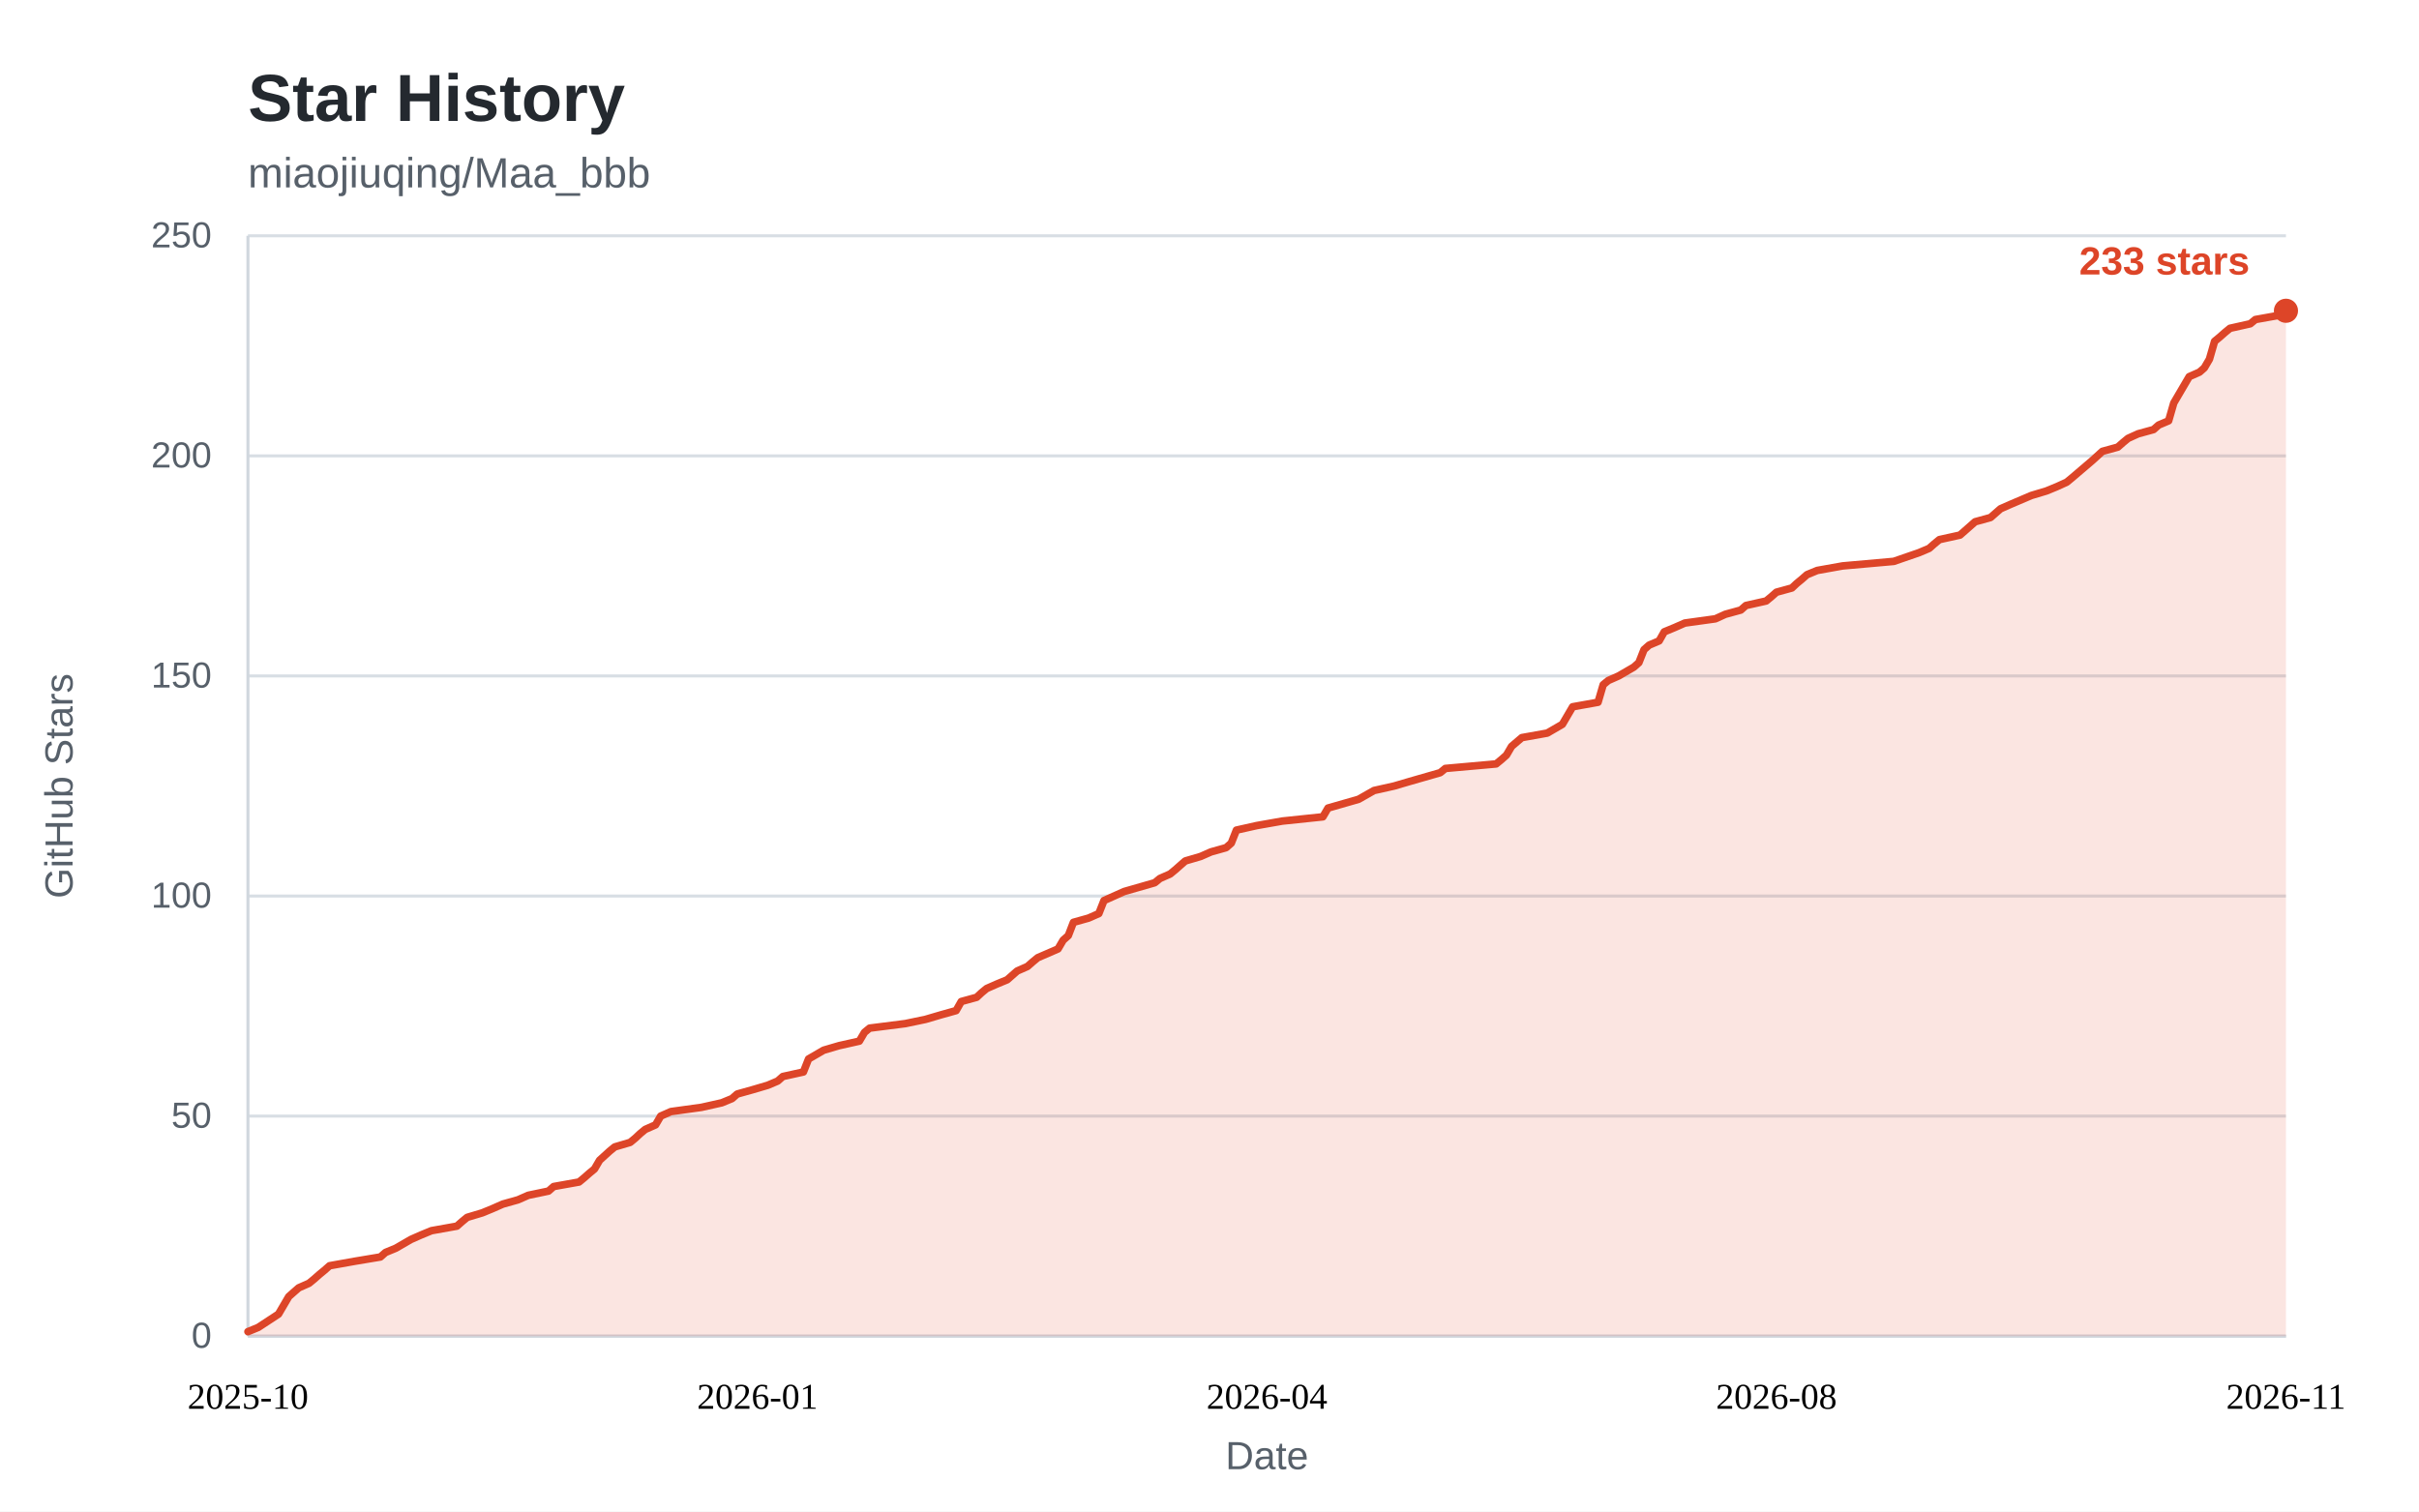
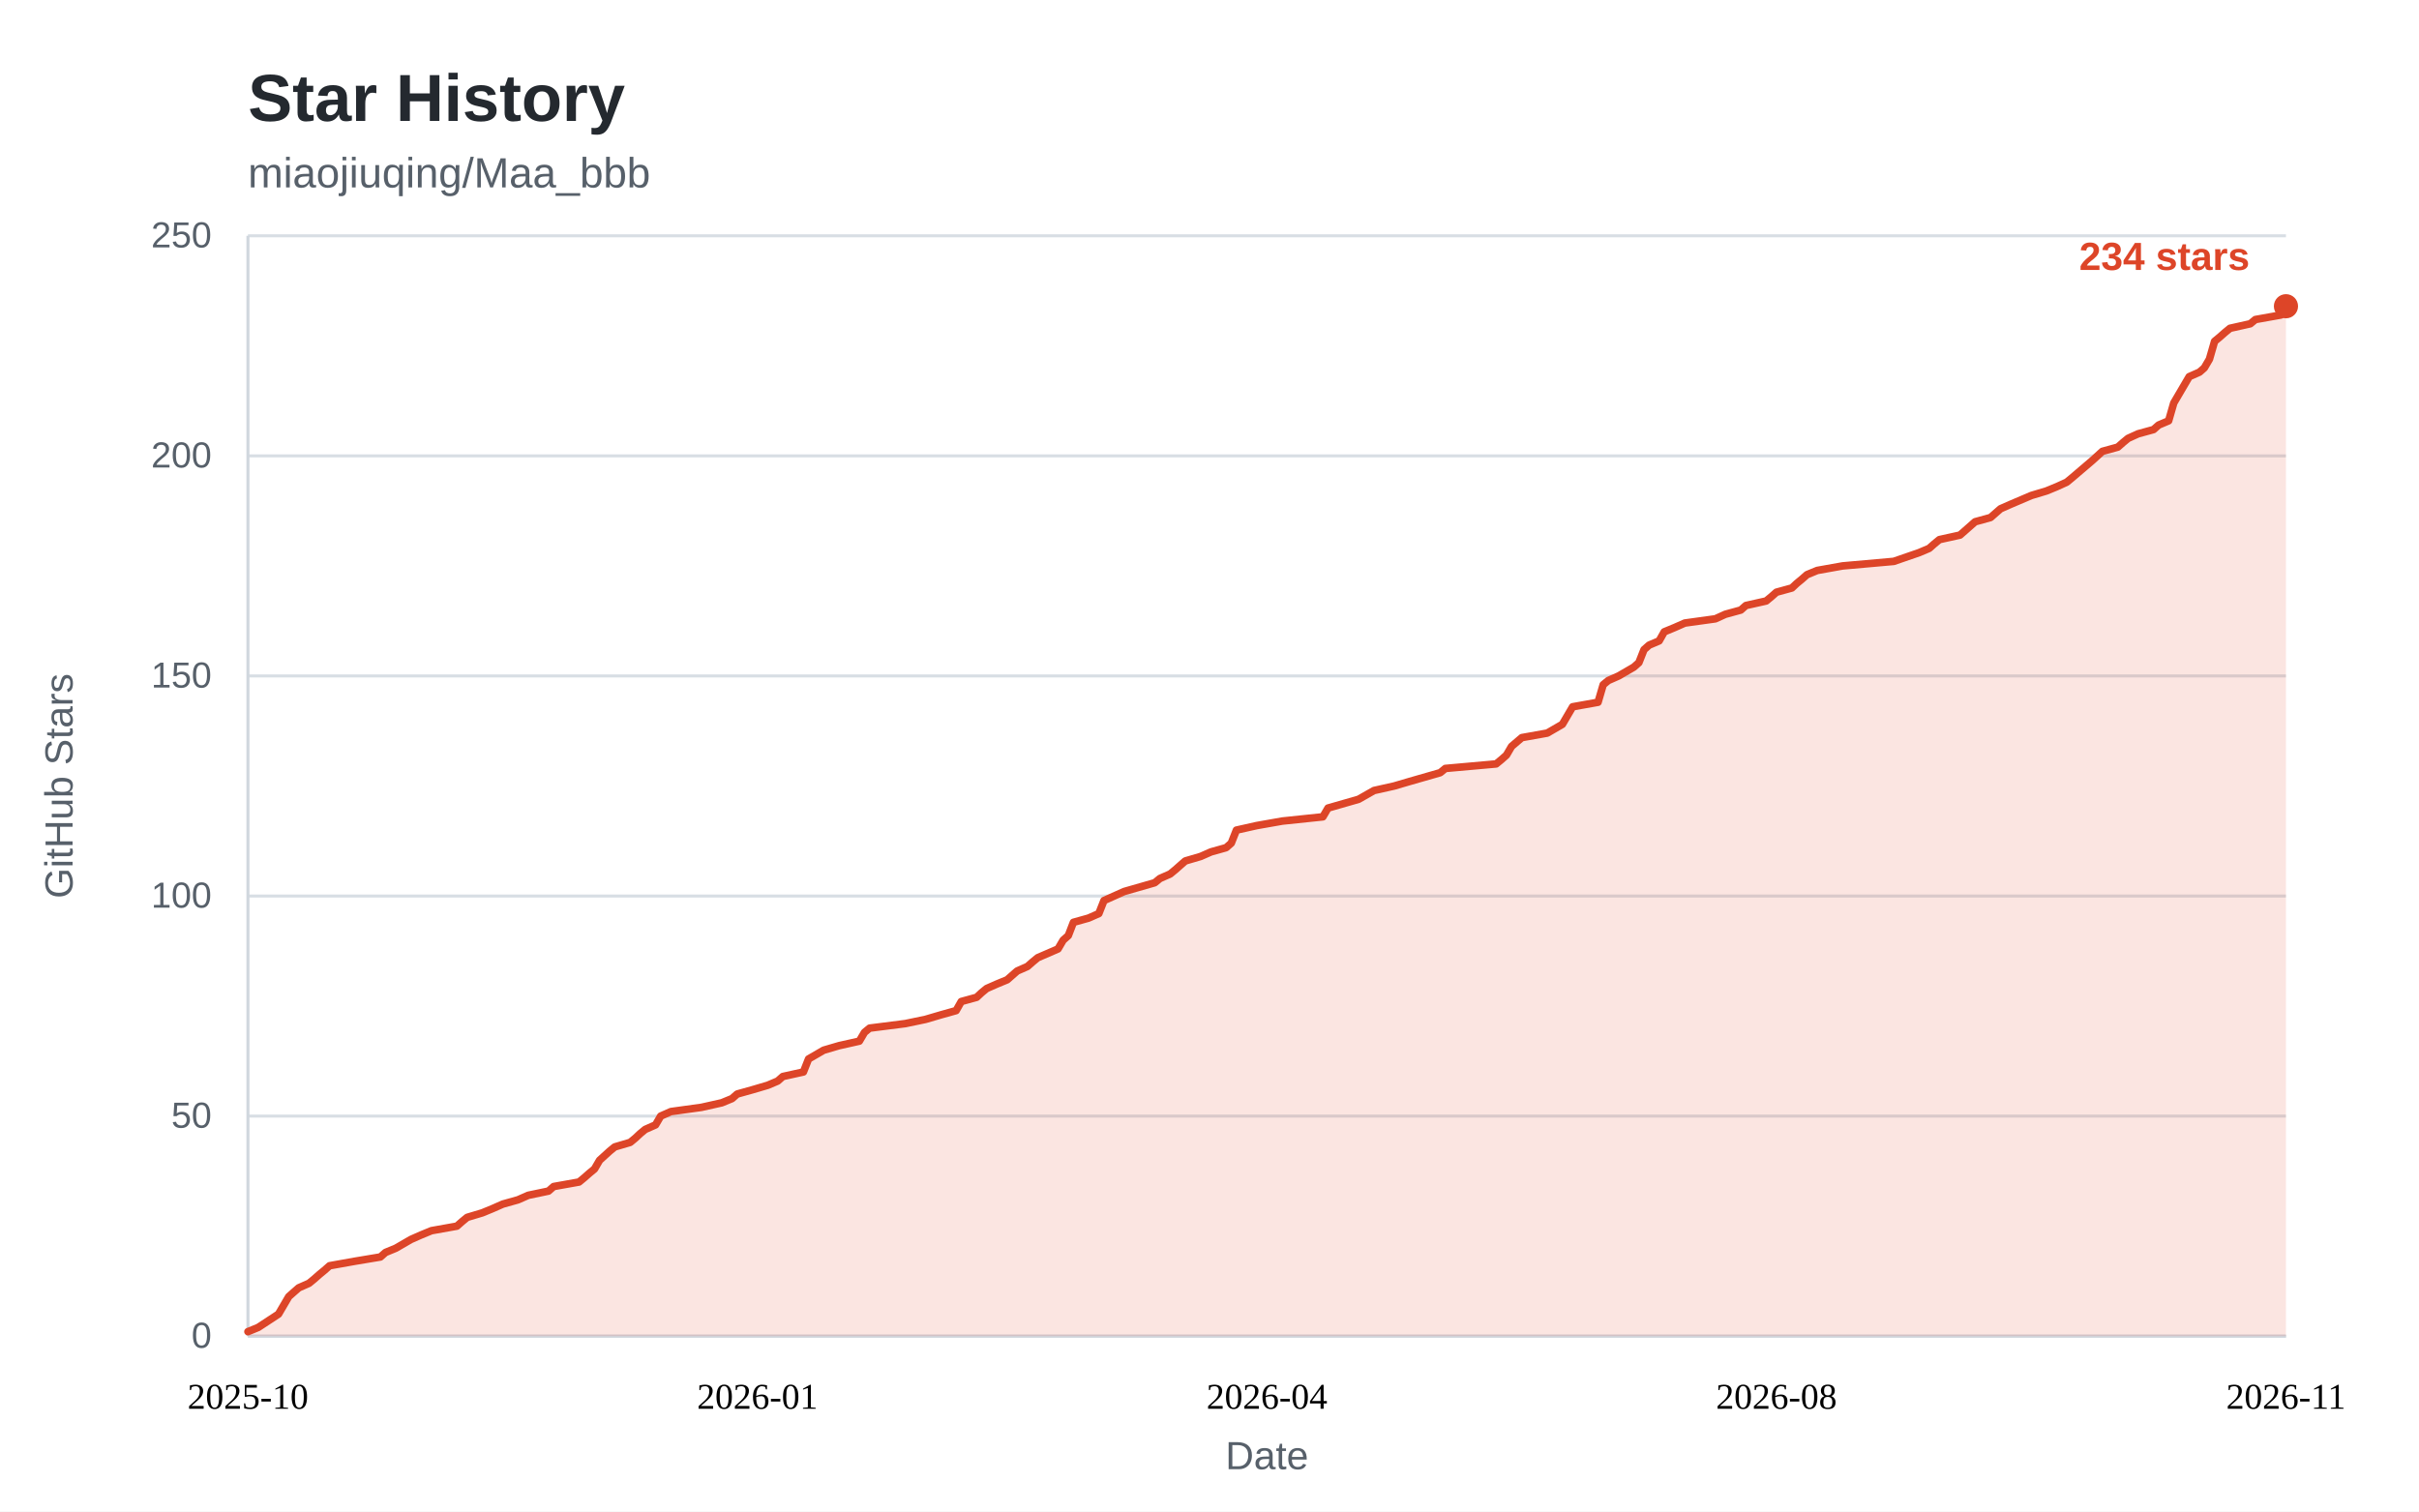
<svg xmlns="http://www.w3.org/2000/svg" width="800" height="500" viewBox="0 0 800 500" role="img" aria-labelledby="star-history-title">
  <style>
    .bg { fill: #ffffff; }
    .panel { fill: #ffffff; }
    .title { fill: #24292f; font: 600 22px "Segoe UI", "Helvetica Neue", Arial, sans-serif; }
    .subtitle { fill: #57606a; font: 400 14px "Segoe UI", "Helvetica Neue", Arial, sans-serif; }
    .tick { fill: #57606a; font: 400 12px "Segoe UI", "Helvetica Neue", Arial, sans-serif; }
    .tick line { stroke: #d8dee4; stroke-width: 1; }
    .axis { stroke: #d0d7de; stroke-width: 1; }
    .axis-label { fill: #57606a; font: 400 13px "Segoe UI", "Helvetica Neue", Arial, sans-serif; }
    .area { fill: rgba(221, 69, 40, 0.14); }
    .line { fill: none; stroke: #dd4528; stroke-width: 2.5; stroke-linejoin: round; stroke-linecap: round; }
    .dot { fill: #dd4528; }
    .value { fill: #dd4528; font: 600 13px "Segoe UI", "Helvetica Neue", Arial, sans-serif; }
    .badge { fill: #dd4528; }
    .badge-text { fill: #ffffff; font: 600 13px "Segoe UI", "Helvetica Neue", Arial, sans-serif; }
    @media (prefers-color-scheme: dark) {
      .bg, .panel { fill: #0d1117; }
      .title { fill: #e6edf3; }
      .subtitle, .tick, .axis-label { fill: #8b949e; }
      .tick line { stroke: #21262d; }
      .axis { stroke: #30363d; }
      .area { fill: rgba(255, 123, 90, 0.15); }
      .line { stroke: #ff7b5a; }
      .dot { fill: #ff7b5a; }
      .value { fill: #ff7b5a; }
      .badge { fill: #ff7b5a; }
      .badge-text { fill: #0d1117; }
    }
  </style>
  <rect class="bg" x="0" y="0" width="800" height="500" />
  <text class="title" x="82" y="40">Star History</text>
  <text class="subtitle" x="82" y="62">miaojiuqing/Maa_bbb</text>
  <g class="ticks">
    <g class="tick">
      <line x1="82" y1="442.0" x2="756.0" y2="442.0" />
      <text x="70" y="442.0" dy="0.32em" text-anchor="end">0</text>
    </g>
    <g class="tick">
      <line x1="82" y1="369.2" x2="756.0" y2="369.2" />
      <text x="70" y="369.2" dy="0.32em" text-anchor="end">50</text>
    </g>
    <g class="tick">
      <line x1="82" y1="296.4" x2="756.0" y2="296.4" />
      <text x="70" y="296.4" dy="0.32em" text-anchor="end">100</text>
    </g>
    <g class="tick">
      <line x1="82" y1="223.6" x2="756.0" y2="223.6" />
      <text x="70" y="223.6" dy="0.32em" text-anchor="end">150</text>
    </g>
    <g class="tick">
      <line x1="82" y1="150.8" x2="756.0" y2="150.8" />
      <text x="70" y="150.8" dy="0.32em" text-anchor="end">200</text>
    </g>
    <g class="tick">
      <line x1="82" y1="78.0" x2="756.0" y2="78.0" />
      <text x="70" y="78.0" dy="0.32em" text-anchor="end">250</text>
    </g>
  </g>
  <line class="axis" x1="82" y1="442.0" x2="756.0" y2="442.0" />
  <line class="axis" x1="82" y1="78" x2="82" y2="442.0" />
-   <path class="area" d="M82.0 440.5 L85.4 439.1 L92.1 434.7 L95.5 428.9 L97.2 427.4 L98.8 426.0 L102.2 424.5 L103.9 423.1 L105.6 421.6 L107.3 420.2 L109.0 418.7 L117.4 417.2 L125.8 415.8 L127.5 414.3 L130.9 412.9 L135.9 410.0 L139.3 408.5 L142.7 407.1 L151.1 405.6 L152.8 404.1 L154.5 402.7 L159.5 401.2 L162.9 399.8 L166.3 398.3 L171.3 396.9 L174.7 395.4 L181.4 394.0 L183.1 392.5 L191.5 391.0 L193.2 389.6 L194.9 388.1 L196.6 386.7 L198.3 383.8 L201.6 380.8 L203.3 379.4 L208.4 377.9 L210.1 376.5 L211.7 375.0 L213.4 373.6 L216.8 372.1 L218.5 369.2 L221.9 367.7 L232.0 366.3 L238.7 364.8 L242.1 363.4 L243.8 361.9 L248.8 360.5 L253.9 359.0 L257.2 357.6 L258.9 356.1 L265.7 354.6 L267.4 350.3 L272.4 347.4 L277.5 345.9 L284.2 344.4 L285.9 341.5 L287.6 340.1 L299.4 338.6 L306.1 337.2 L311.2 335.7 L316.2 334.3 L317.9 331.3 L323.0 329.9 L324.6 328.4 L326.3 327.0 L329.7 325.5 L333.1 324.1 L334.8 322.6 L336.4 321.2 L339.8 319.7 L341.5 318.2 L343.2 316.8 L349.9 313.9 L351.6 311.0 L353.3 309.5 L355.0 305.1 L360.0 303.7 L363.4 302.2 L365.1 297.9 L371.8 294.9 L381.9 292.0 L383.6 290.6 L387.0 289.1 L388.7 287.7 L390.4 286.2 L392.0 284.8 L397.1 283.3 L400.5 281.8 L405.5 280.4 L407.2 278.9 L408.9 274.6 L415.6 273.1 L424.1 271.6 L437.5 270.2 L439.2 267.3 L449.3 264.4 L454.4 261.5 L461.1 260.0 L466.2 258.5 L476.3 255.6 L478.0 254.2 L494.8 252.7 L496.5 251.3 L498.2 249.8 L499.9 246.9 L503.3 244.0 L511.7 242.5 L516.7 239.6 L518.4 236.7 L520.1 233.8 L528.5 232.3 L530.2 226.5 L531.9 225.1 L535.3 223.6 L540.3 220.7 L542.0 219.2 L543.7 214.9 L545.4 213.4 L548.7 212.0 L550.4 209.0 L553.8 207.6 L557.2 206.1 L567.3 204.7 L570.6 203.2 L575.7 201.8 L577.4 200.3 L584.1 198.8 L585.8 197.4 L587.5 195.9 L592.6 194.5 L594.2 193.0 L595.9 191.6 L597.6 190.1 L601.0 188.7 L609.4 187.2 L626.3 185.7 L634.7 182.8 L638.0 181.4 L639.7 179.9 L641.4 178.5 L648.2 177.0 L649.8 175.6 L651.5 174.1 L653.2 172.6 L658.3 171.2 L661.6 168.3 L665.0 166.8 L671.8 163.9 L676.8 162.4 L680.2 161.0 L683.5 159.5 L685.2 158.1 L692.0 152.3 L695.3 149.3 L700.4 147.9 L702.1 146.4 L703.8 145.0 L707.1 143.5 L712.2 142.1 L713.9 140.6 L717.2 139.2 L718.9 133.3 L720.6 130.4 L722.3 127.5 L724.0 124.6 L727.4 123.1 L729.0 121.7 L730.7 118.8 L732.4 112.9 L734.1 111.5 L735.8 110.0 L737.5 108.6 L744.2 107.1 L745.9 105.7 L754.3 104.2 L756.0 102.8 L756.0 442.0 L82 442.0 Z" />
-   <path class="line" d="M82.0 440.5 L85.4 439.1 L92.1 434.7 L95.5 428.9 L97.2 427.4 L98.8 426.0 L102.2 424.5 L103.9 423.1 L105.6 421.6 L107.3 420.2 L109.0 418.7 L117.4 417.2 L125.8 415.8 L127.5 414.3 L130.9 412.9 L135.9 410.0 L139.3 408.5 L142.7 407.1 L151.1 405.6 L152.8 404.1 L154.5 402.7 L159.5 401.2 L162.9 399.8 L166.3 398.3 L171.3 396.9 L174.7 395.4 L181.4 394.0 L183.1 392.5 L191.5 391.0 L193.2 389.6 L194.9 388.1 L196.6 386.7 L198.3 383.8 L201.6 380.8 L203.3 379.4 L208.4 377.9 L210.1 376.5 L211.7 375.0 L213.4 373.6 L216.8 372.1 L218.5 369.2 L221.9 367.7 L232.0 366.3 L238.7 364.8 L242.1 363.4 L243.8 361.9 L248.8 360.5 L253.9 359.0 L257.2 357.6 L258.9 356.1 L265.7 354.6 L267.4 350.3 L272.4 347.4 L277.5 345.9 L284.2 344.4 L285.9 341.5 L287.6 340.1 L299.4 338.6 L306.1 337.2 L311.2 335.7 L316.2 334.3 L317.9 331.3 L323.0 329.9 L324.6 328.4 L326.3 327.0 L329.7 325.5 L333.1 324.1 L334.8 322.6 L336.4 321.2 L339.8 319.7 L341.5 318.2 L343.2 316.8 L349.9 313.9 L351.6 311.0 L353.3 309.5 L355.0 305.1 L360.0 303.7 L363.4 302.2 L365.1 297.9 L371.8 294.9 L381.9 292.0 L383.6 290.6 L387.0 289.1 L388.7 287.7 L390.4 286.2 L392.0 284.8 L397.1 283.3 L400.5 281.8 L405.5 280.4 L407.2 278.9 L408.9 274.6 L415.6 273.1 L424.1 271.6 L437.5 270.2 L439.2 267.3 L449.3 264.4 L454.4 261.5 L461.1 260.0 L466.2 258.5 L476.3 255.6 L478.0 254.2 L494.8 252.7 L496.5 251.3 L498.2 249.8 L499.9 246.9 L503.3 244.0 L511.7 242.5 L516.7 239.6 L518.4 236.7 L520.1 233.8 L528.5 232.3 L530.2 226.5 L531.9 225.1 L535.3 223.6 L540.3 220.7 L542.0 219.2 L543.7 214.9 L545.4 213.4 L548.7 212.0 L550.4 209.0 L553.8 207.6 L557.2 206.1 L567.3 204.7 L570.6 203.2 L575.7 201.8 L577.4 200.3 L584.1 198.8 L585.8 197.4 L587.5 195.9 L592.6 194.5 L594.2 193.0 L595.9 191.6 L597.6 190.1 L601.0 188.7 L609.4 187.2 L626.3 185.7 L634.7 182.8 L638.0 181.4 L639.7 179.9 L641.4 178.5 L648.2 177.0 L649.8 175.6 L651.5 174.1 L653.2 172.6 L658.3 171.2 L661.6 168.3 L665.0 166.8 L671.8 163.9 L676.8 162.4 L680.2 161.0 L683.5 159.5 L685.2 158.1 L692.0 152.3 L695.3 149.3 L700.4 147.9 L702.1 146.4 L703.8 145.0 L707.1 143.5 L712.2 142.1 L713.9 140.6 L717.2 139.2 L718.9 133.3 L720.6 130.4 L722.3 127.5 L724.0 124.6 L727.4 123.1 L729.0 121.7 L730.7 118.8 L732.4 112.9 L734.1 111.5 L735.8 110.0 L737.5 108.6 L744.2 107.1 L745.9 105.7 L754.3 104.2 L756.0 102.8" />
+   <path class="area" d="M82.0 440.5 L85.4 439.1 L92.1 434.7 L95.5 428.9 L97.2 427.4 L98.8 426.0 L102.2 424.5 L103.9 423.1 L105.6 421.6 L107.3 420.2 L109.0 418.7 L117.4 417.2 L125.8 415.8 L127.5 414.3 L130.9 412.9 L135.9 410.0 L139.3 408.5 L142.7 407.1 L151.1 405.6 L152.8 404.1 L154.5 402.7 L159.5 401.2 L162.9 399.8 L166.3 398.3 L171.3 396.9 L174.7 395.4 L181.4 394.0 L183.1 392.5 L191.5 391.0 L193.2 389.6 L194.9 388.1 L196.6 386.7 L198.3 383.8 L201.6 380.8 L203.3 379.4 L208.4 377.9 L210.1 376.5 L211.7 375.0 L213.4 373.6 L216.8 372.1 L218.5 369.2 L221.9 367.7 L232.0 366.3 L238.7 364.8 L242.1 363.4 L243.8 361.9 L248.8 360.5 L253.9 359.0 L257.2 357.6 L258.9 356.1 L265.7 354.6 L267.4 350.3 L272.4 347.4 L277.5 345.9 L284.2 344.4 L285.9 341.5 L287.6 340.1 L299.4 338.6 L306.1 337.2 L311.2 335.7 L316.2 334.3 L317.9 331.3 L323.0 329.9 L324.6 328.4 L326.3 327.0 L329.7 325.5 L333.1 324.1 L334.8 322.6 L336.4 321.2 L339.8 319.7 L341.5 318.2 L343.2 316.8 L349.9 313.9 L351.6 311.0 L353.3 309.5 L355.0 305.1 L360.0 303.7 L363.4 302.2 L365.1 297.9 L371.8 294.9 L381.9 292.0 L383.6 290.6 L387.0 289.1 L388.7 287.7 L390.4 286.2 L392.0 284.8 L397.1 283.3 L400.5 281.8 L405.5 280.4 L407.2 278.9 L408.9 274.6 L415.6 273.1 L424.1 271.6 L437.5 270.2 L439.2 267.3 L449.3 264.4 L454.4 261.5 L461.1 260.0 L466.2 258.5 L476.3 255.6 L478.0 254.2 L494.8 252.7 L496.5 251.3 L498.2 249.8 L499.9 246.9 L503.3 244.0 L511.7 242.5 L516.7 239.6 L518.4 236.7 L520.1 233.8 L528.5 232.3 L530.2 226.5 L531.9 225.1 L535.3 223.6 L540.3 220.7 L542.0 219.2 L543.7 214.9 L545.4 213.4 L548.7 212.0 L550.4 209.0 L553.8 207.6 L557.2 206.1 L567.3 204.7 L570.6 203.2 L575.7 201.8 L577.4 200.3 L584.1 198.8 L585.8 197.4 L587.5 195.9 L592.6 194.5 L594.2 193.0 L595.9 191.6 L597.6 190.1 L601.0 188.7 L609.4 187.2 L626.3 185.7 L634.7 182.8 L638.0 181.4 L639.7 179.9 L641.4 178.5 L648.2 177.0 L649.8 175.6 L651.5 174.1 L653.2 172.6 L658.3 171.2 L661.6 168.3 L665.0 166.8 L671.8 163.9 L676.8 162.4 L680.2 161.0 L683.5 159.5 L685.2 158.1 L692.0 152.3 L695.3 149.3 L700.4 147.9 L702.1 146.4 L703.8 145.0 L707.1 143.5 L712.2 142.1 L713.9 140.6 L717.2 139.2 L718.9 133.3 L720.6 130.4 L722.3 127.5 L724.0 124.6 L727.4 123.1 L729.0 121.7 L730.7 118.8 L732.4 112.9 L734.1 111.5 L735.8 110.0 L737.5 108.6 L744.2 107.1 L745.9 105.7 L754.3 104.2 L756.0 101.3 L756.0 442.0 L82 442.0 Z" />
+   <path class="line" d="M82.0 440.5 L85.4 439.1 L92.1 434.7 L95.5 428.9 L97.2 427.4 L98.8 426.0 L102.2 424.5 L103.9 423.1 L105.6 421.6 L107.3 420.2 L109.0 418.7 L117.4 417.2 L125.8 415.8 L127.5 414.3 L130.9 412.9 L135.9 410.0 L139.3 408.5 L142.7 407.1 L151.1 405.6 L152.8 404.1 L154.5 402.7 L159.5 401.2 L162.9 399.8 L166.3 398.3 L171.3 396.9 L174.7 395.4 L181.4 394.0 L183.1 392.5 L191.5 391.0 L193.2 389.6 L194.9 388.1 L196.6 386.7 L198.3 383.8 L201.6 380.8 L203.3 379.4 L208.4 377.9 L210.1 376.5 L211.7 375.0 L213.4 373.6 L216.8 372.1 L218.5 369.2 L221.9 367.7 L232.0 366.3 L238.7 364.8 L242.1 363.4 L243.8 361.9 L248.8 360.5 L253.9 359.0 L257.2 357.6 L258.9 356.1 L265.7 354.6 L267.4 350.3 L272.4 347.4 L277.5 345.9 L284.2 344.4 L285.9 341.5 L287.6 340.1 L299.4 338.6 L306.1 337.2 L311.2 335.7 L316.2 334.3 L317.9 331.3 L323.0 329.9 L324.6 328.4 L326.3 327.0 L329.7 325.5 L333.1 324.1 L334.8 322.6 L336.4 321.2 L339.8 319.7 L341.5 318.2 L343.2 316.8 L349.9 313.9 L351.6 311.0 L353.3 309.5 L355.0 305.1 L360.0 303.7 L363.4 302.2 L365.1 297.9 L371.8 294.9 L381.9 292.0 L383.6 290.6 L387.0 289.1 L388.7 287.7 L390.4 286.2 L392.0 284.8 L397.1 283.3 L400.5 281.8 L405.5 280.4 L407.2 278.9 L408.9 274.6 L415.6 273.1 L424.1 271.6 L437.5 270.2 L439.2 267.3 L449.3 264.4 L454.4 261.5 L461.1 260.0 L466.2 258.5 L476.3 255.6 L478.0 254.2 L494.8 252.7 L496.5 251.3 L498.2 249.8 L499.9 246.9 L503.3 244.0 L511.7 242.5 L516.7 239.6 L518.4 236.7 L520.1 233.8 L528.5 232.3 L530.2 226.5 L531.9 225.1 L535.3 223.6 L540.3 220.7 L542.0 219.2 L543.7 214.9 L545.4 213.4 L548.7 212.0 L550.4 209.0 L553.8 207.6 L557.2 206.1 L567.3 204.7 L570.6 203.2 L575.7 201.8 L577.4 200.3 L584.1 198.8 L585.8 197.4 L587.5 195.9 L592.6 194.5 L594.2 193.0 L595.9 191.6 L597.6 190.1 L601.0 188.7 L609.4 187.2 L626.3 185.7 L634.7 182.8 L638.0 181.4 L639.7 179.9 L641.4 178.5 L648.2 177.0 L649.8 175.6 L651.5 174.1 L653.2 172.6 L658.3 171.2 L661.6 168.3 L665.0 166.8 L671.8 163.9 L676.8 162.4 L680.2 161.0 L683.5 159.5 L685.2 158.1 L692.0 152.3 L695.3 149.3 L700.4 147.9 L702.1 146.4 L703.8 145.0 L707.1 143.5 L712.2 142.1 L713.9 140.6 L717.2 139.2 L718.9 133.3 L720.6 130.4 L722.3 127.5 L724.0 124.6 L727.4 123.1 L729.0 121.7 L730.7 118.8 L732.4 112.9 L734.1 111.5 L735.8 110.0 L737.5 108.6 L744.2 107.1 L745.9 105.7 L754.3 104.2 L756.0 101.3" />
  <g class="xaxis" text-anchor="middle">
    <text x="82.0" y="466.0" text-anchor="middle">2025-10</text>
    <text x="250.5" y="466.0" text-anchor="middle">2026-01</text>
    <text x="419.0" y="466.0" text-anchor="middle">2026-04</text>
    <text x="587.5" y="466.0" text-anchor="middle">2026-08</text>
    <text x="756.0" y="466.0" text-anchor="middle">2026-11</text>
  </g>
-   <circle class="dot" cx="756.0" cy="102.8" r="4" />
-   <text class="value" x="744.0" y="90.8" text-anchor="end">233 stars</text>
+   <circle class="dot" cx="756.0" cy="101.3" r="4" />
+   <text class="value" x="744.0" y="89.3" text-anchor="end">234 stars</text>
  <text class="axis-label" x="419.0" y="486" text-anchor="middle">Date</text>
  <text class="axis-label" transform="rotate(-90)" x="-260" y="24" text-anchor="middle">GitHub Stars</text>
</svg>
